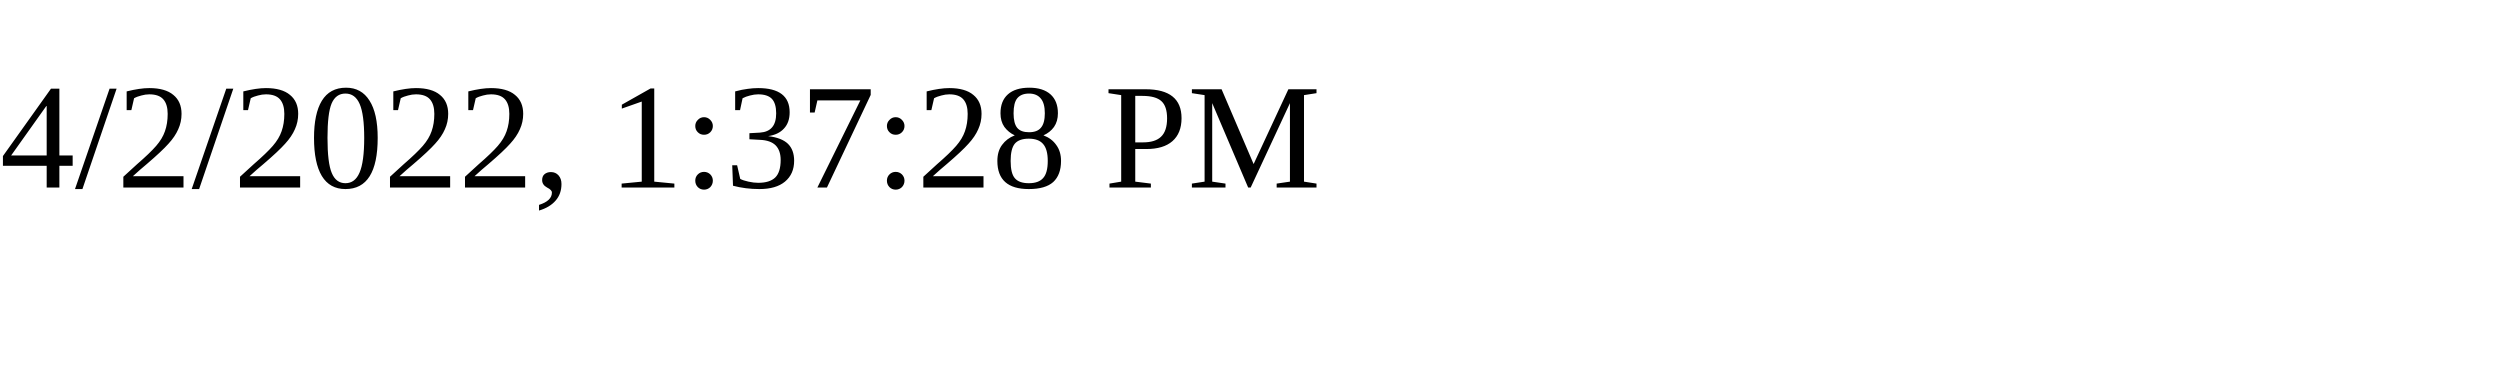
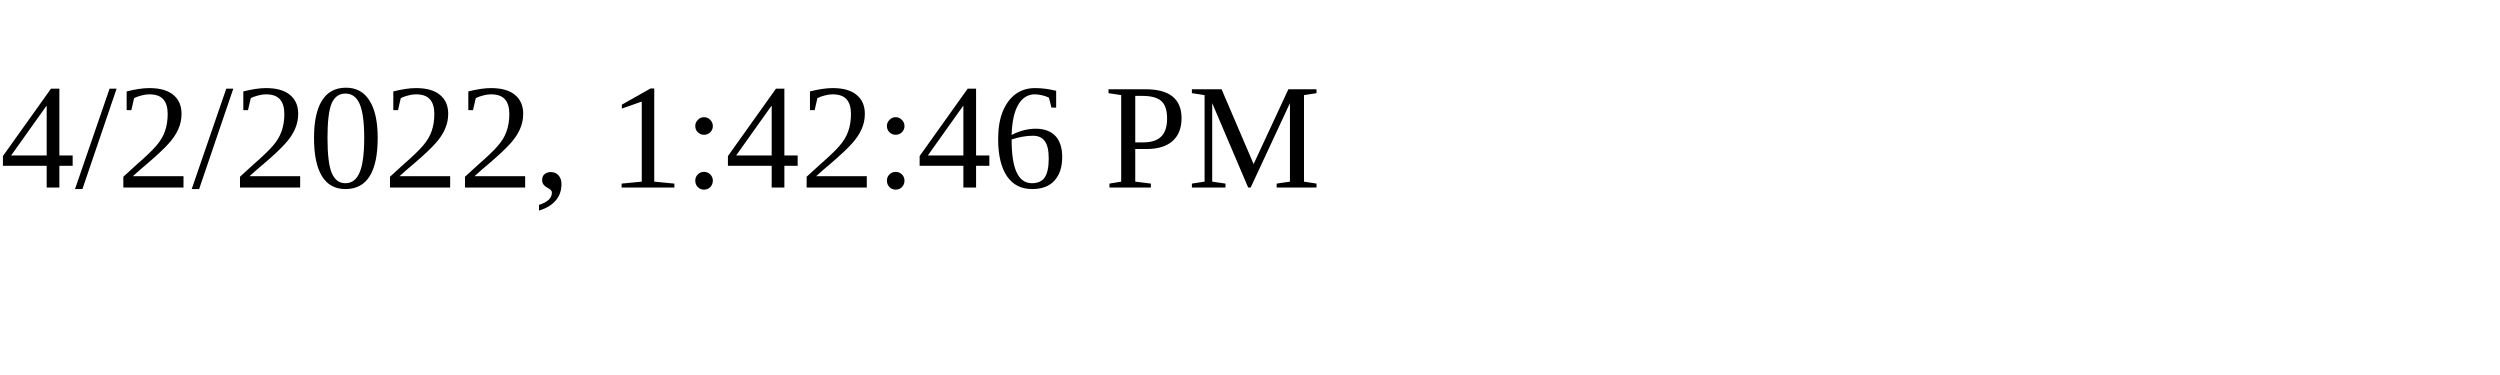
<svg xmlns="http://www.w3.org/2000/svg" height="30" width="200">
-   <text x="0" y="15">4/2/2022, 1:37:28 PM</text>
+   <text x="0" y="15">4/2/2022, 1:42:46 PM</text>
</svg>
